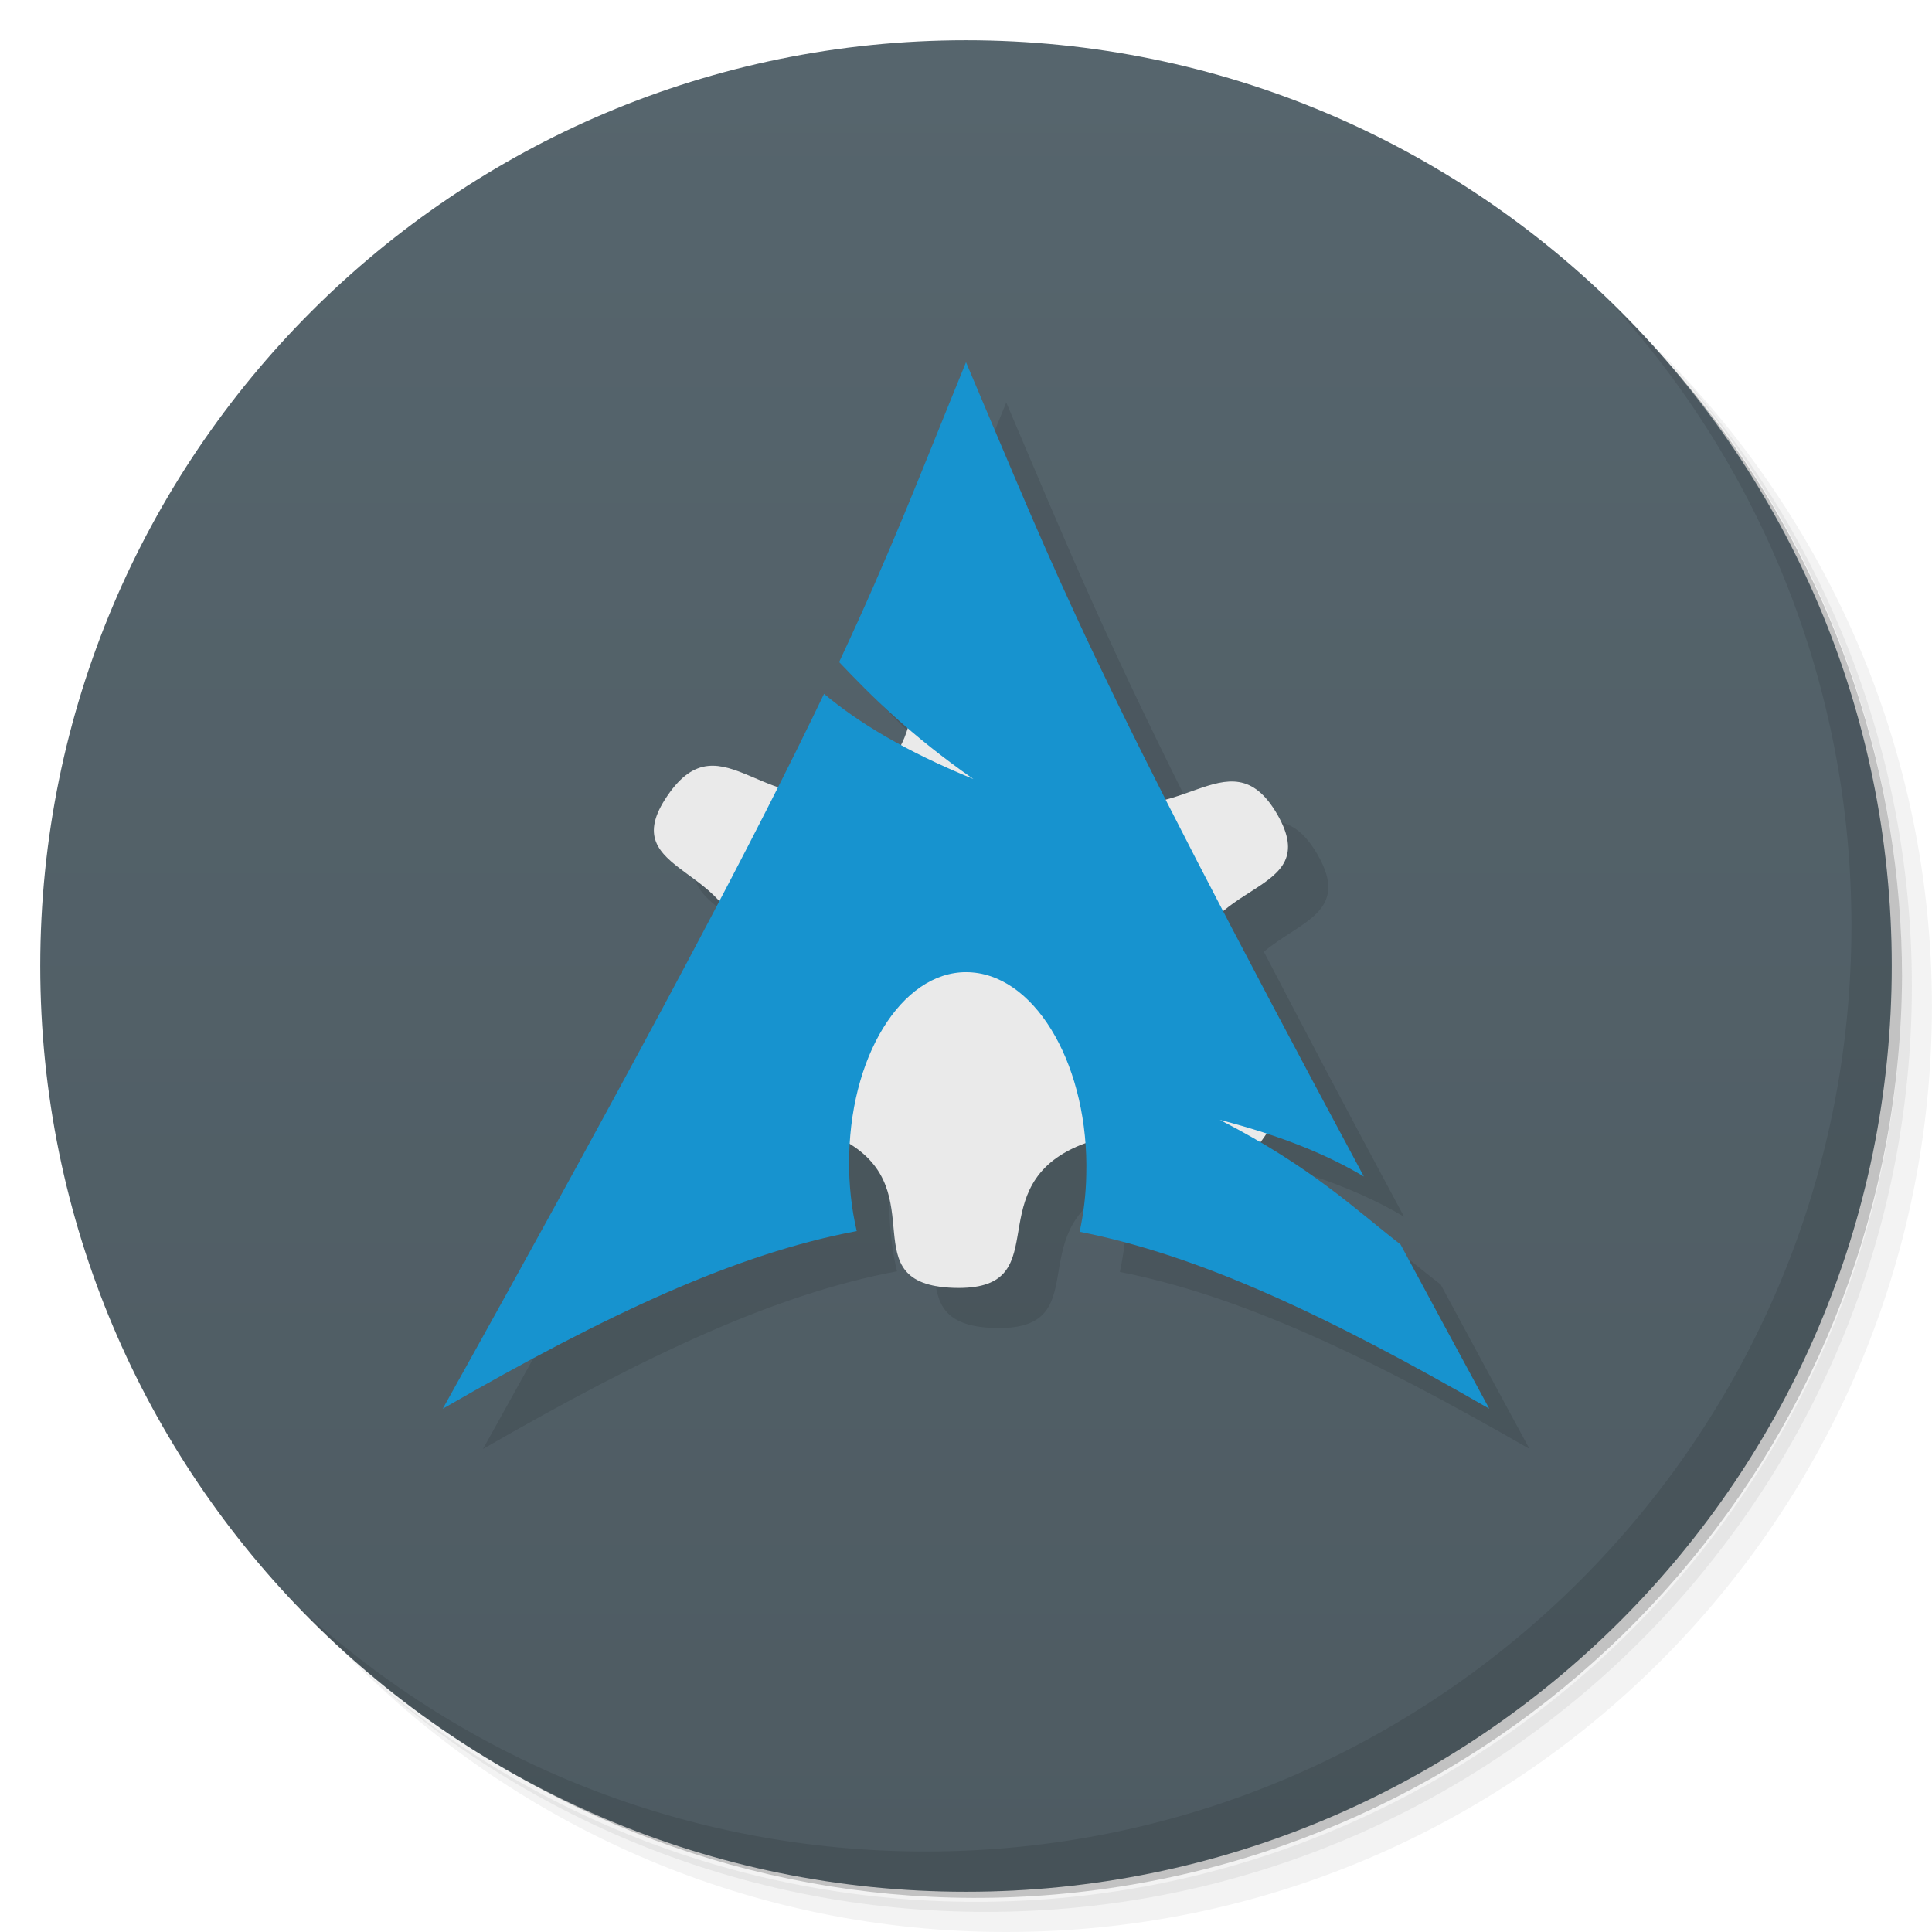
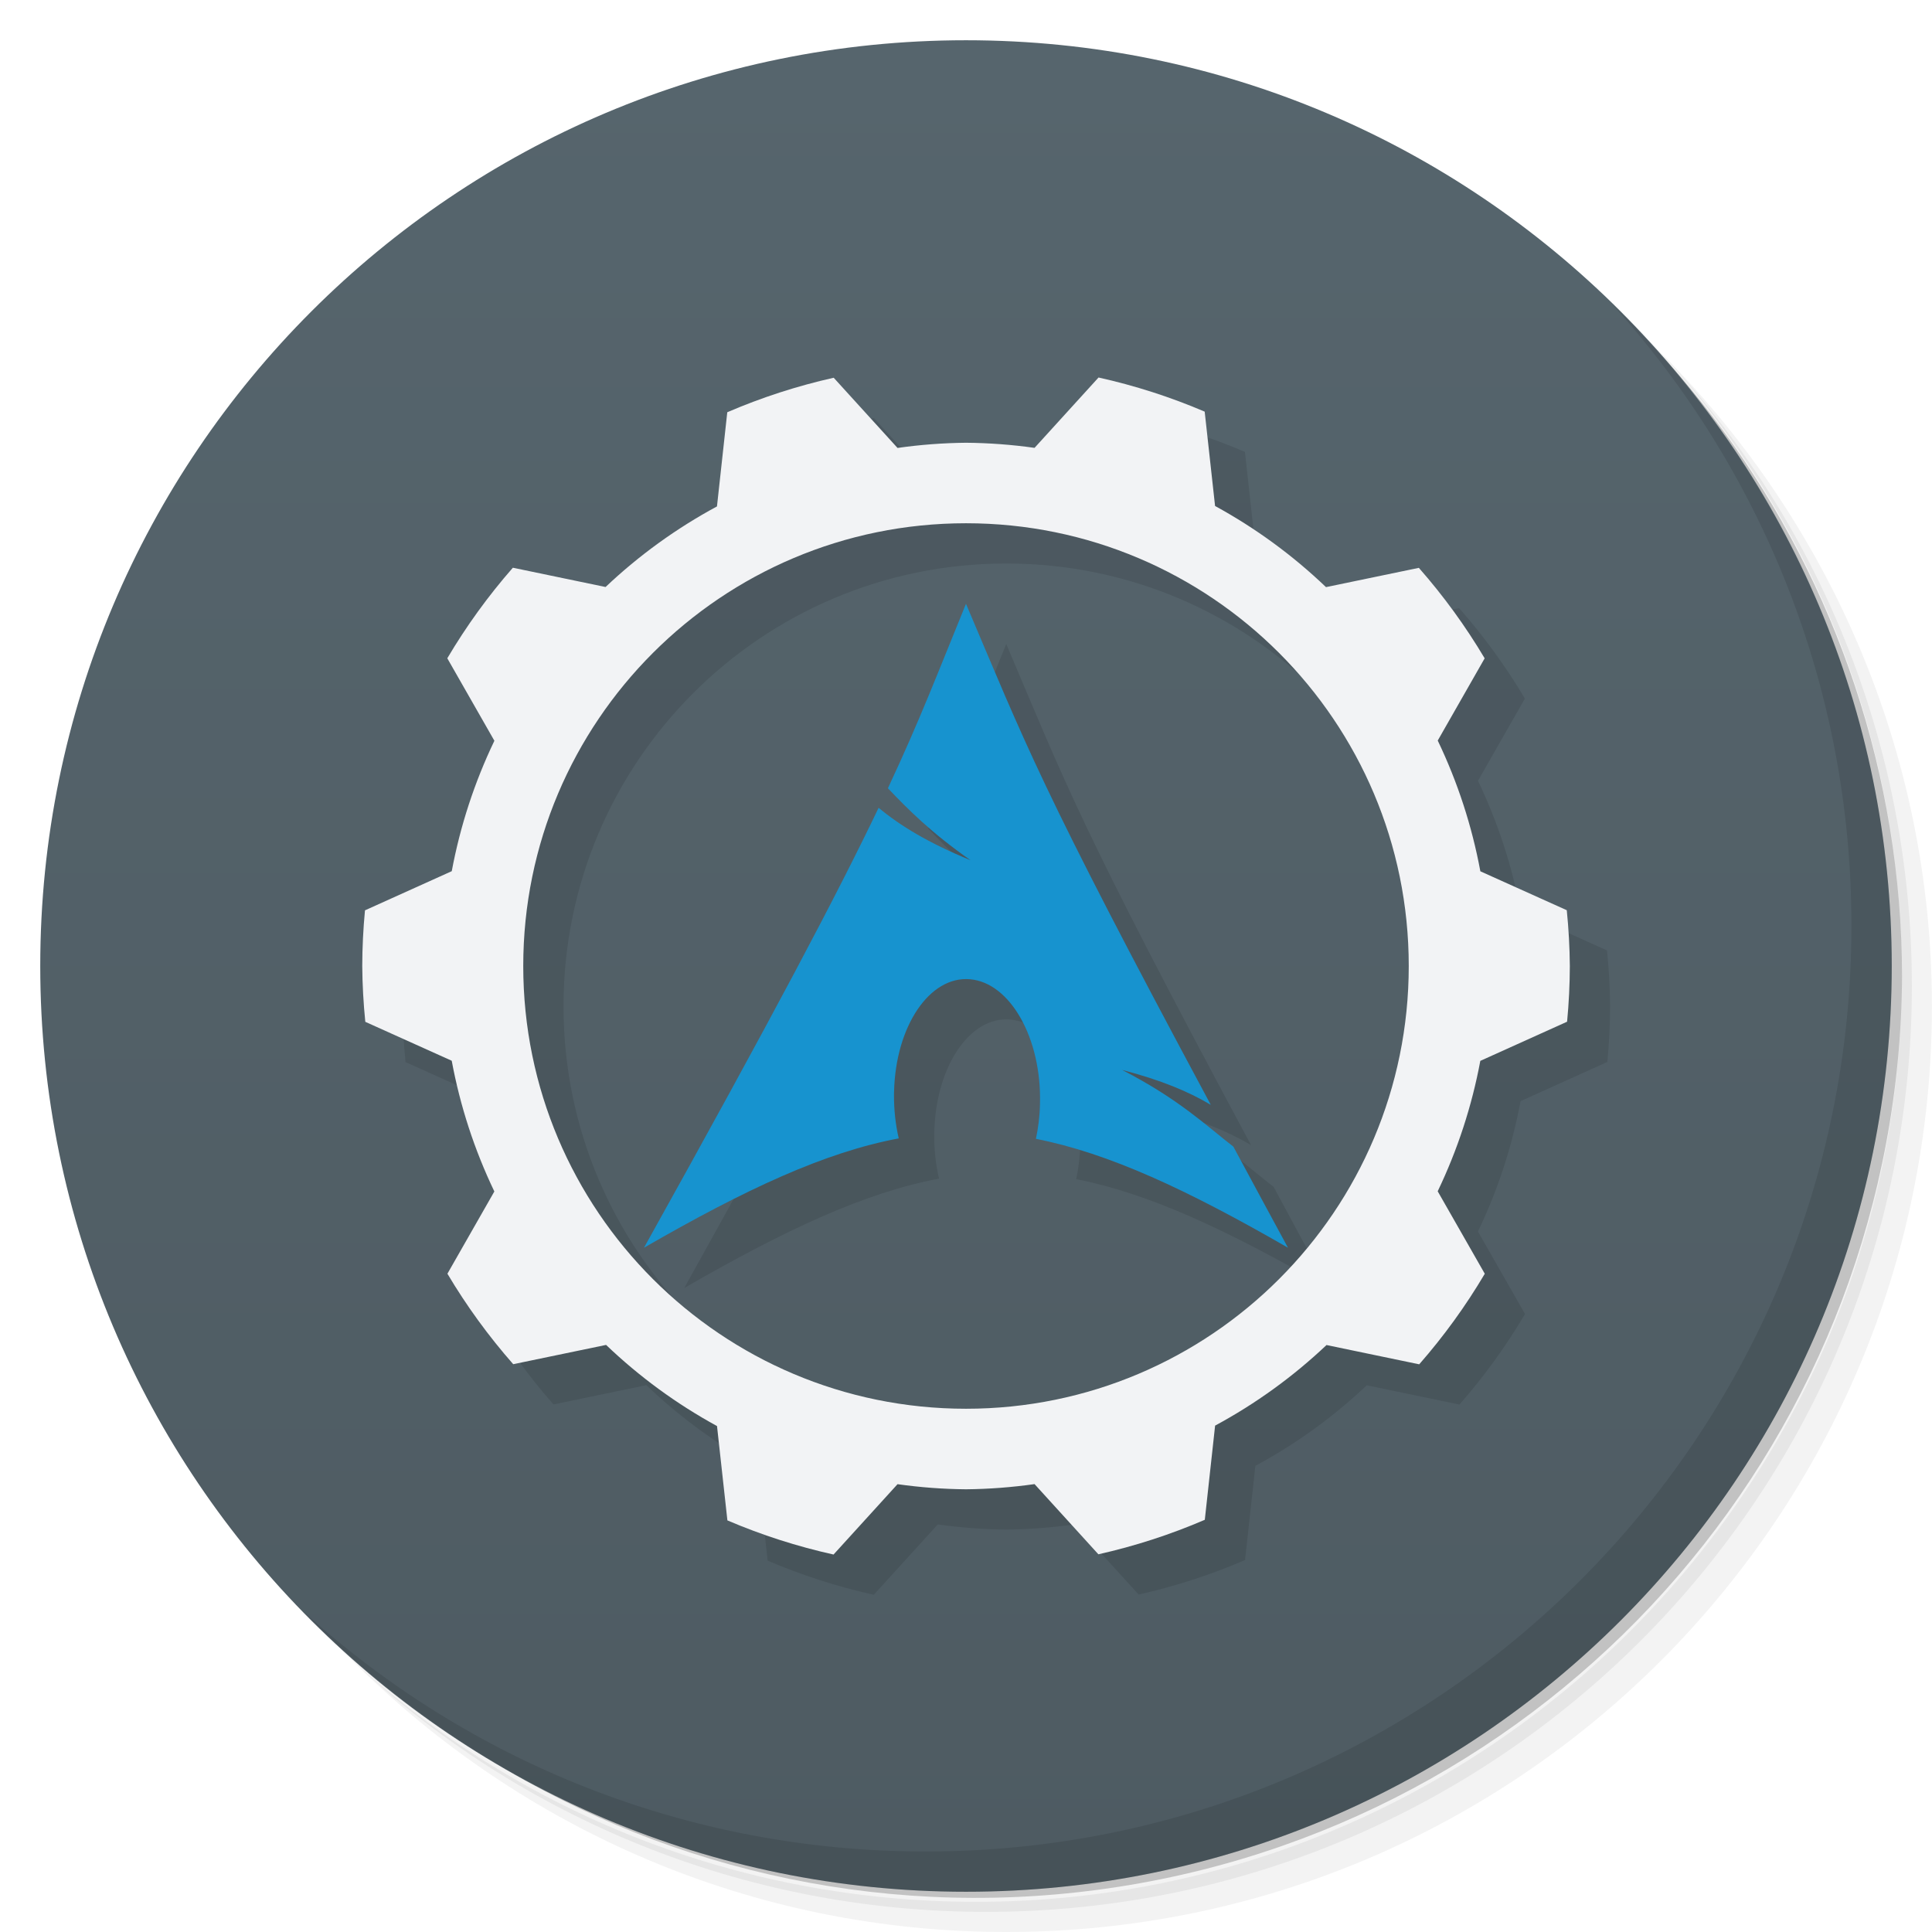
<svg xmlns="http://www.w3.org/2000/svg" version="1.1" viewBox="0 0 48 48">
  <defs>
-     <linearGradient id="bg" x1="1" x2="47" gradientTransform="matrix(0 -1 1 0 -1.5e-6 48)" gradientUnits="userSpaceOnUse">
-       <stop style="stop-color:#4e5b62" offset="0" />
-       <stop style="stop-color:#56656d" offset="1" />
+     <linearGradient id="bg" x2="0" y1="1" y2="47" gradientUnits="userSpaceOnUse">
+       <stop style="stop-color:#56656d" offset="0" />
+       <stop style="stop-color:#4e5b62" offset="1" />
    </linearGradient>
  </defs>
  <path d="m36.31 5c5.859 4.062 9.688 10.831 9.688 18.5 0 12.426-10.07 22.5-22.5 22.5-7.669 0-14.438-3.828-18.5-9.688 1.037 1.822 2.306 3.499 3.781 4.969 4.085 3.712 9.514 5.969 15.469 5.969 12.703 0 23-10.298 23-23 0-5.954-2.256-11.384-5.969-15.469-1.469-1.475-3.147-2.744-4.969-3.781zm4.969 3.781c3.854 4.113 6.219 9.637 6.219 15.719 0 12.703-10.297 23-23 23-6.081 0-11.606-2.364-15.719-6.219 4.16 4.144 9.883 6.719 16.219 6.719 12.703 0 23-10.298 23-23 0-6.335-2.575-12.06-6.719-16.219z" style="opacity:.05" />
  <path d="m41.28 8.781c3.712 4.085 5.969 9.514 5.969 15.469 0 12.703-10.297 23-23 23-5.954 0-11.384-2.256-15.469-5.969 4.113 3.854 9.637 6.219 15.719 6.219 12.703 0 23-10.298 23-23 0-6.081-2.364-11.606-6.219-15.719z" style="opacity:.1" />
  <path d="m31.25 2.375c8.615 3.154 14.75 11.417 14.75 21.13 0 12.426-10.07 22.5-22.5 22.5-9.708 0-17.971-6.135-21.12-14.75a23 23 0 0 0 44.875-7 23 23 0 0 0-16-21.875z" style="opacity:.2" />
-   <path d="m24 1c12.703 0 23 10.297 23 23s-10.297 23-23 23-23-10.297-23-23 10.297-23 23-23z" style="fill:url(#bg)" />
-   <g transform="translate(1,1)">
-     <g style="opacity:.1">
-       <path transform="translate(-1,-1)" d="m24.992 9.99c0.002 0.005 0.004 0.009 0.006 0.014-1.158 2.835-1.863 4.694-3.15 7.445 0.47 0.496 1.022 1.045 1.705 1.635-0.042 0.141-0.102 0.279-0.172 0.416-0.766-0.415-1.397-0.834-1.908-1.262-0.328 0.685-0.728 1.487-1.145 2.312-1.066-0.367-1.86-1.082-2.746 0.219-0.995 1.452 0.444 1.695 1.277 2.619-1.604 3.057-3.716 6.97-6.859 12.611 4.121-2.375 7.309-3.856 10.285-4.414-0.129-0.551-0.195-1.145-0.191-1.766l0.004-0.129c0.002-0.089 0.018-0.172 0.023-0.26 2.006 1.259 0.037 3.476 2.574 3.564 2.578 0.078 0.664-2.348 2.941-3.457 0.111-0.054 0.218-0.092 0.324-0.129 0.019 0.256 0.034 0.513 0.027 0.779-8e-3 0.496-0.07 0.973-0.164 1.414 2.941 0.578 6.109 2.053 10.176 4.396-0.801-1.473-1.522-2.817-2.205-4.082-0.901-0.696-1.877-1.574-3.498-2.529 0.042-0.053 0.083-0.097 0.125-0.158 0.016-0.024 0.024-0.043 0.039-0.066 0.993 0.325 1.778 0.681 2.424 1.068-1.46-2.718-2.512-4.717-3.484-6.584 0.902-0.761 2.161-0.986 1.33-2.422-0.794-1.365-1.652-0.669-2.762-0.373-2.454-4.849-3.372-7.097-4.969-10.854l-0.008-0.01z" />
-     </g>
-   </g>
-   <path d="m23.531 16.07c-1.395 0.426-0.172 2.414-2.164 3.391-2.281 1.109-3.418-1.699-4.785 0.309-1.371 2 1.891 1.691 1.801 4.055-0.094 2.359-3.316 1.859-2.109 3.945 1.211 2.082 2.555-0.652 4.746 0.594 2.188 1.246 0.094 3.543 2.676 3.633 2.578 0.078 0.664-2.348 2.941-3.457 2.285-1.113 3.418 1.695 4.785-0.309 1.371-2.01-1.887-1.695-1.801-4.059 0.094-2.359 3.316-1.859 2.109-3.945-1.211-2.082-2.555 0.652-4.746-0.594-2.188-1.246-0.094-3.543-2.672-3.633-0.324-8e-3 -0.578 8e-3 -0.781 0.07" style="fill:#eaeaea" />
-   <path d="m24 9c-1.16 2.84-1.863 4.695-3.152 7.449 0.793 0.836 1.762 1.809 3.336 2.906-1.695-0.695-2.848-1.395-3.711-2.117-1.648 3.441-4.23 8.352-9.473 17.762 4.121-2.375 7.309-3.856 10.285-4.414-0.129-0.551-0.195-1.145-0.191-1.766l0.004-0.129c0.063-2.641 1.438-4.672 3.062-4.531 1.629 0.137 2.898 2.39 2.828 5.029-8e-3 0.496-0.07 0.973-0.164 1.414 2.941 0.578 6.109 2.053 10.176 4.396-0.801-1.473-1.522-2.817-2.205-4.082-1.078-0.832-2.199-1.92-4.492-3.096 1.574 0.41 2.703 0.883 3.582 1.41-6.945-12.93-7.506-14.638-9.885-20.232z" style="fill-rule:evenodd;fill:#1793cf" />
+   <circle cx="24" cy="24" r="23" style="fill:url(#bg)" />
  <path d="m40.03 7.531c3.712 4.084 5.969 9.514 5.969 15.469 0 12.703-10.297 23-23 23-5.954 0-11.384-2.256-15.469-5.969 4.178 4.291 10.01 6.969 16.469 6.969 12.703 0 23-10.298 23-23 0-6.462-2.677-12.291-6.969-16.469z" style="opacity:.1" />
+   <path d="m28.293 10.379-1.59 1.748a13 13 0 0 0-1.703-0.127 13 13 0 0 0-1.701 0.129l-1.586-1.744a15 15 0 0 0-2.644 0.857l-0.256 2.34a13 13 0 0 0-2.768 2.002l-2.303-0.479a15 15 0 0 0-1.629 2.25l1.17 2.049a13 13 0 0 0-1.059 3.24l-2.156 0.973a15 15 0 0 0-0.068 1.383 15 15 0 0 0 0.076 1.387l2.147 0.967a13 13 0 0 0 1.059 3.248l-1.166 2.043a15 15 0 0 0 1.635 2.248l2.307-0.479a13 13 0 0 0 2.756 2.016l0.258 2.344a15 15 0 0 0 2.637 0.848l1.59-1.748a13 13 0 0 0 1.703 0.127 13 13 0 0 0 1.701-0.129l1.586 1.744a15 15 0 0 0 2.644-0.857l0.256-2.34a13 13 0 0 0 2.768-2.002l2.303 0.479a15 15 0 0 0 1.629-2.25l-1.17-2.049a13 13 0 0 0 1.059-3.24l2.156-0.973a15 15 0 0 0 0.068-1.383 15 15 0 0 0-0.076-1.387l-2.147-0.967a13 13 0 0 0-1.059-3.248l1.166-2.043a15 15 0 0 0-1.635-2.248l-2.307 0.479a13 13 0 0 0-2.756-2.016l-0.258-2.344a15 15 0 0 0-2.637-0.848zm-3.293 3.621a11 11 0 0 1 11 11 11 11 0 0 1-11 11 11 11 0 0 1-11-11 11 11 0 0 1 11-11zm0 2c-0.713 1.746-1.147 2.89-1.94 4.584 0.488 0.514 1.084 1.114 2.053 1.789-1.043-0.428-1.752-0.858-2.283-1.303-1.014 2.118-2.604 5.139-5.83 10.93 2.536-1.462 4.499-2.373 6.33-2.717-0.079-0.339-0.122-0.704-0.119-1.086l2e-3 -0.08c0.039-1.625 0.885-2.874 1.885-2.787 1.002 0.084 1.783 1.47 1.74 3.094-0.005 0.305-0.042 0.6-0.1 0.871 1.81 0.356 3.759 1.263 6.262 2.705-0.493-0.906-0.937-1.733-1.357-2.512-0.663-0.512-1.353-1.183-2.764-1.906 0.969 0.252 1.662 0.545 2.203 0.869-4.27-7.949-4.621-9.017-6.082-12.451z" style="opacity:.1" />
+   <path d="m27.293 9.379-1.59 1.748a13 13 0 0 0-1.703-0.127 13 13 0 0 0-1.701 0.129l-1.586-1.744a15 15 0 0 0-2.644 0.857l-0.256 2.34a13 13 0 0 0-2.768 2.002l-2.303-0.479a15 15 0 0 0-1.629 2.25l1.17 2.049a13 13 0 0 0-1.059 3.24l-2.156 0.973a15 15 0 0 0-0.068 1.383 15 15 0 0 0 0.076 1.387l2.147 0.967a13 13 0 0 0 1.059 3.248l-1.166 2.043a15 15 0 0 0 1.635 2.248l2.307-0.479a13 13 0 0 0 2.756 2.016l0.258 2.344a15 15 0 0 0 2.637 0.848l1.59-1.748a13 13 0 0 0 1.703 0.127 13 13 0 0 0 1.701-0.129l1.586 1.744a15 15 0 0 0 2.644-0.857l0.256-2.34a13 13 0 0 0 2.768-2.002l2.303 0.479a15 15 0 0 0 1.629-2.25l-1.17-2.049a13 13 0 0 0 1.059-3.24l2.156-0.973a15 15 0 0 0 0.068-1.383 15 15 0 0 0-0.076-1.387l-2.147-0.967a13 13 0 0 0-1.059-3.248l1.166-2.043a15 15 0 0 0-1.635-2.248l-2.307 0.479a13 13 0 0 0-2.756-2.016l-0.258-2.344a15 15 0 0 0-2.637-0.848zm-3.293 3.621a11 11 0 0 1 11 11 11 11 0 0 1-11 11 11 11 0 0 1-11-11 11 11 0 0 1 11-11z" style="fill:#f2f3f5" />
+   <path d="m24 15c-0.713 1.746-1.147 2.89-1.94 4.584 0.488 0.514 1.084 1.113 2.053 1.788-1.043-0.428-1.753-0.859-2.284-1.303-1.014 2.118-2.603 5.139-5.829 10.93 2.536-1.462 4.498-2.373 6.329-2.716-0.079-0.339-0.12-0.704-0.118-1.087l0.002-0.079c0.039-1.625 0.885-2.875 1.885-2.788 1.002 0.084 1.784 1.471 1.74 3.095-0.005 0.305-0.043 0.599-0.101 0.87 1.81 0.356 3.759 1.263 6.262 2.705-0.493-0.906-0.937-1.734-1.357-2.512-0.663-0.512-1.353-1.181-2.764-1.905 0.969 0.252 1.663 0.543 2.204 0.868-4.27-7.949-4.622-9.016-6.083-12.45z" style="fill:#1793cf" />
</svg>
